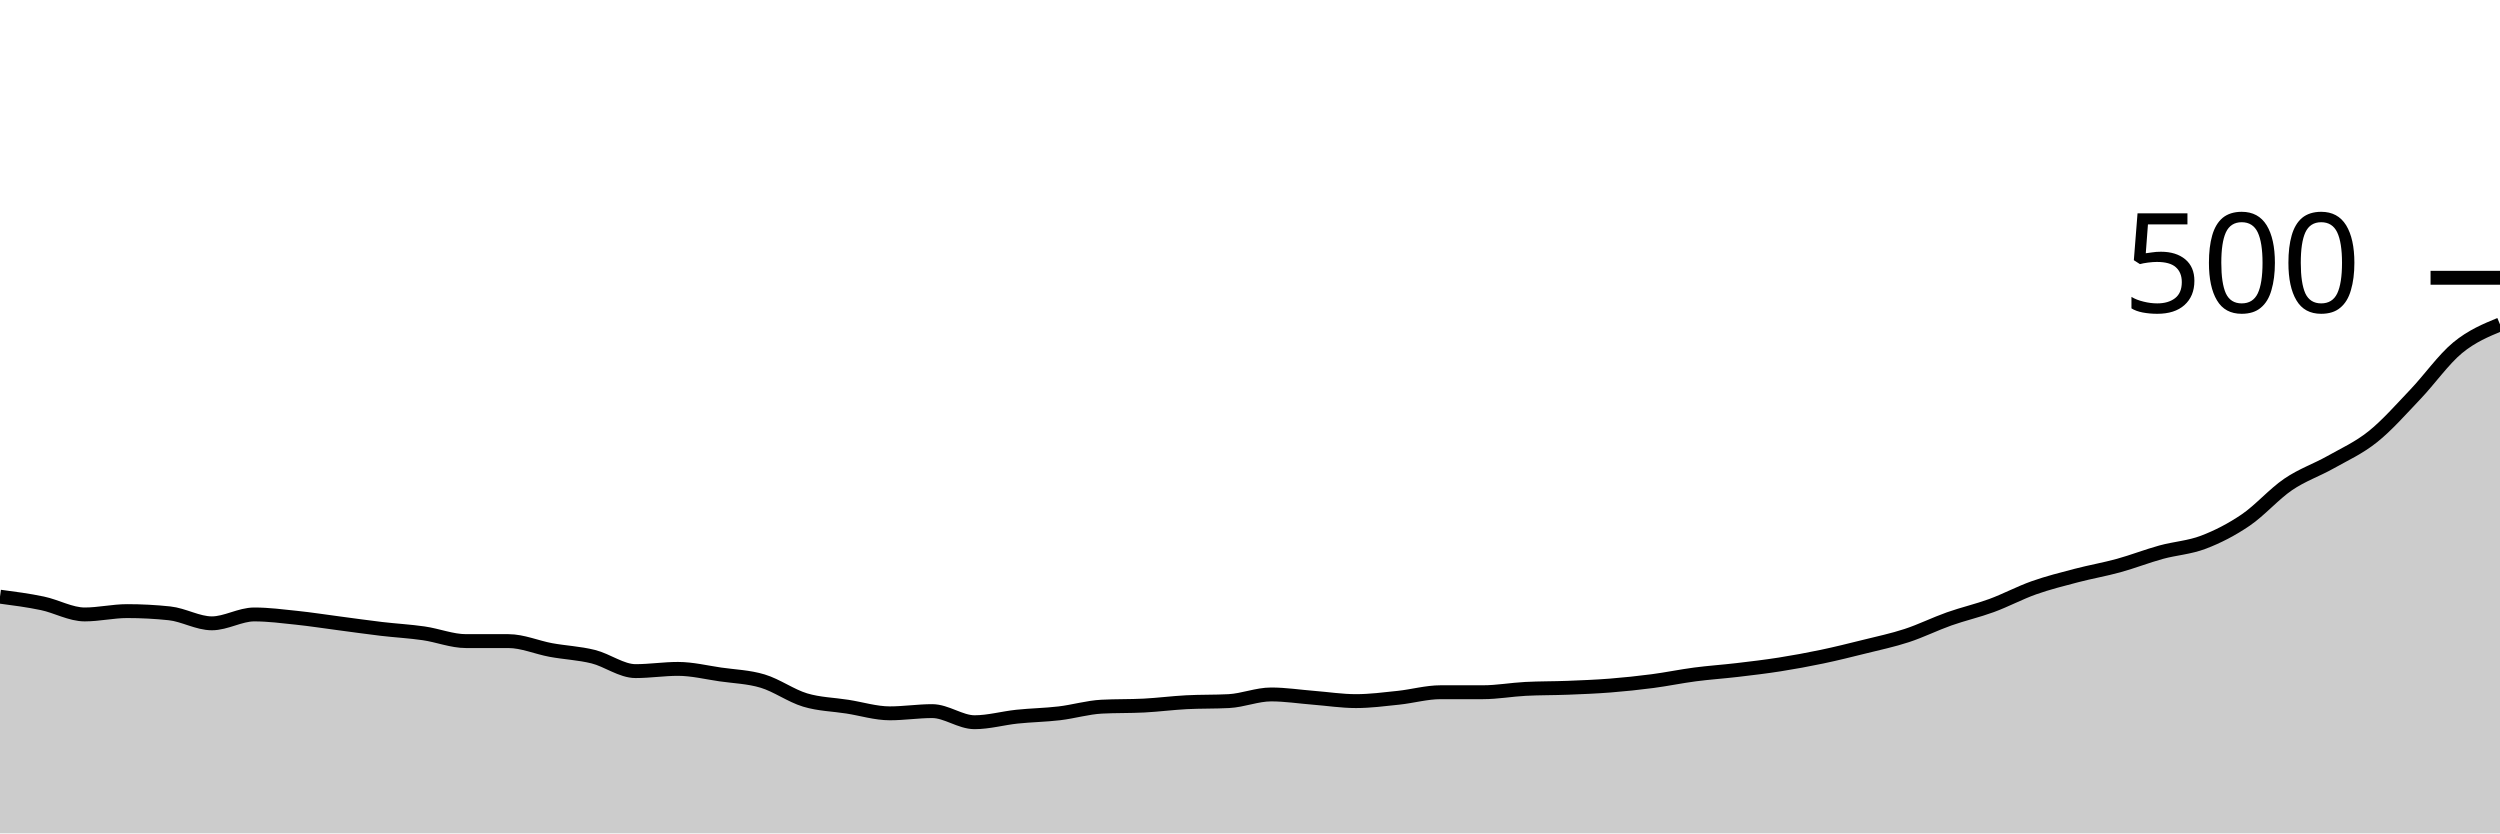
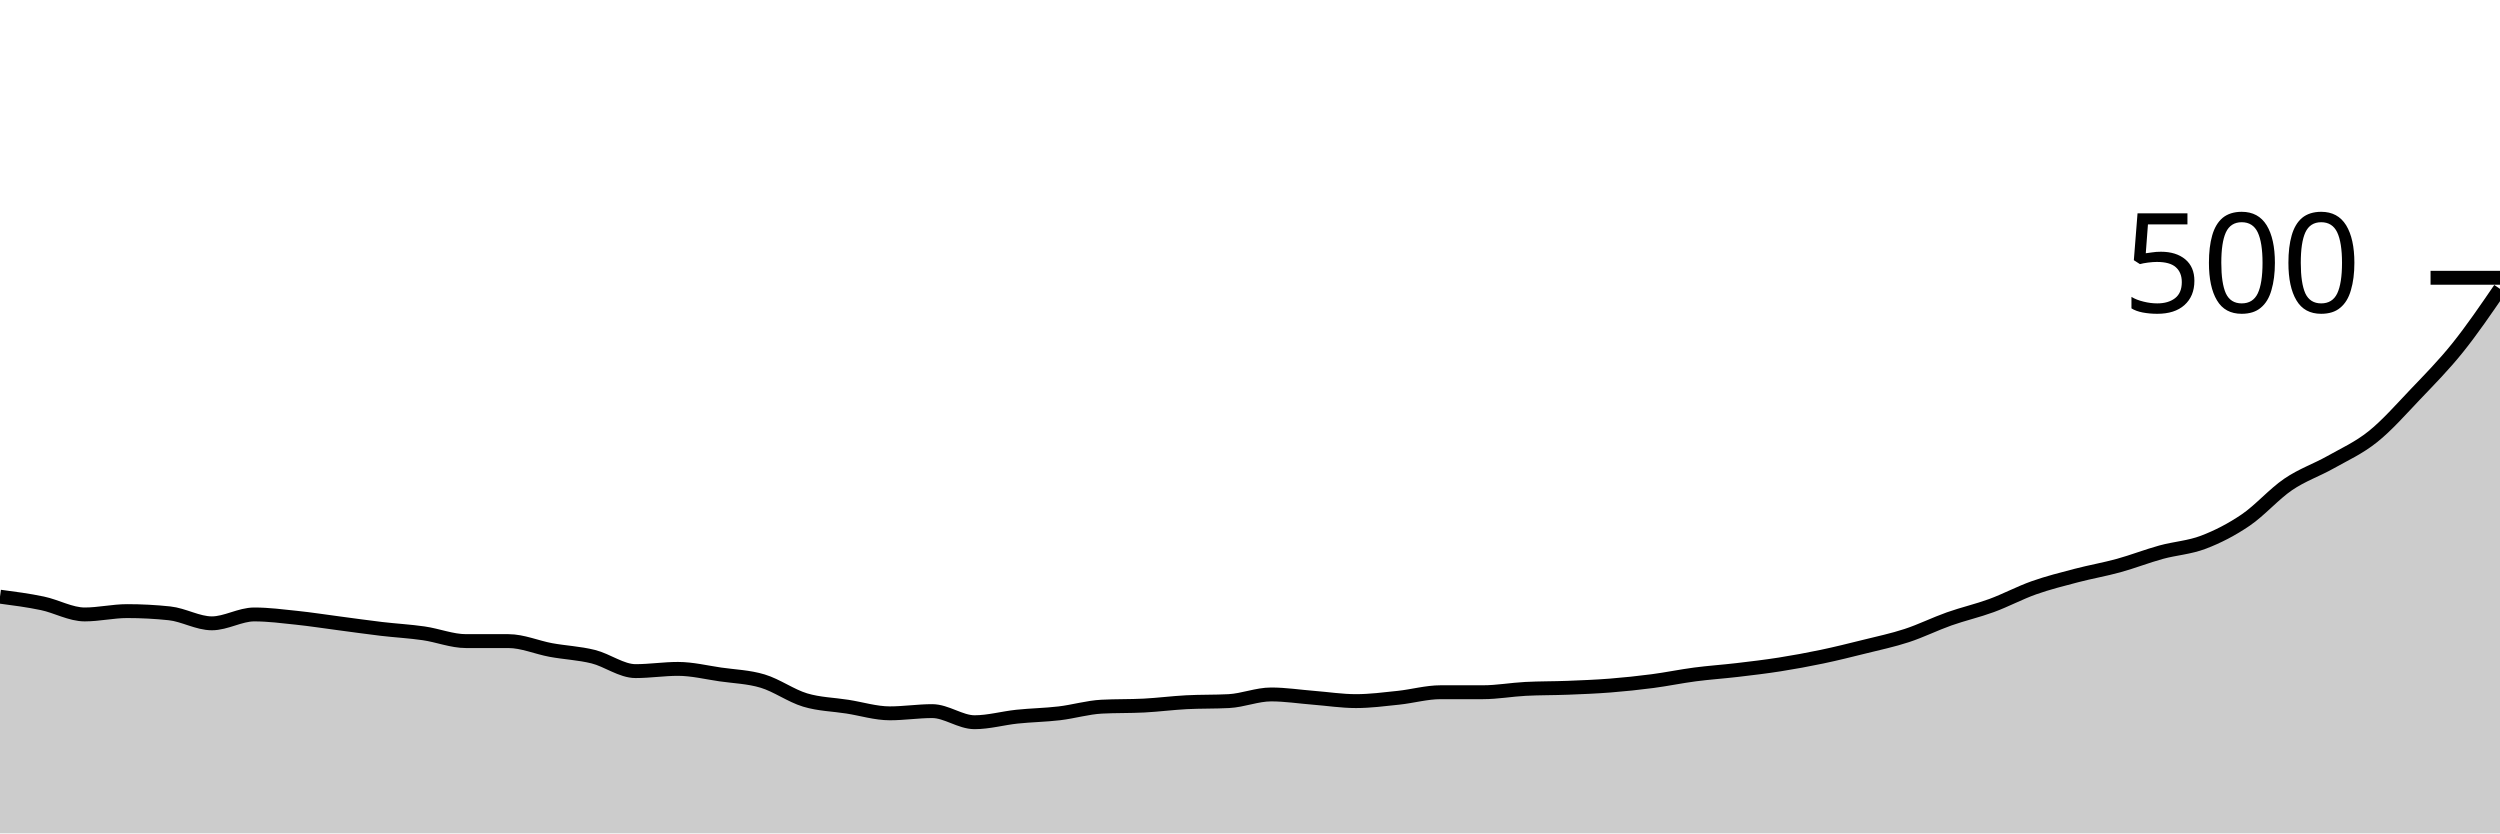
<svg xmlns="http://www.w3.org/2000/svg" viewBox="0 0 180 60">
  <g transform="translate(0,20)">
-     <path class="area" fill="rgba(0, 0, 0, 0.2)" d="M0,22.96C1.017,23.093,2.034,23.227,3.051,23.44C4.068,23.653,5.085,24.24,6.102,24.24C7.119,24.24,8.136,24,9.153,24C10.169,24,11.186,24.053,12.203,24.16C13.22,24.267,14.237,24.88,15.254,24.88C16.271,24.88,17.288,24.24,18.305,24.24C19.322,24.24,20.339,24.373,21.356,24.48C22.373,24.587,23.39,24.747,24.407,24.88C25.424,25.013,26.441,25.16,27.458,25.28C28.475,25.4,29.492,25.453,30.508,25.6C31.525,25.747,32.542,26.16,33.559,26.16C34.576,26.16,35.593,26.16,36.61,26.16C37.627,26.16,38.644,26.613,39.661,26.8C40.678,26.987,41.695,27.027,42.712,27.28C43.729,27.533,44.746,28.32,45.763,28.32C46.78,28.32,47.797,28.16,48.814,28.16C49.831,28.16,50.847,28.413,51.864,28.56C52.881,28.707,53.898,28.733,54.915,29.04C55.932,29.347,56.949,30.093,57.966,30.4C58.983,30.707,60,30.72,61.017,30.88C62.034,31.04,63.051,31.36,64.068,31.36C65.085,31.36,66.102,31.2,67.119,31.2C68.136,31.2,69.153,32,70.169,32C71.186,32,72.203,31.707,73.22,31.6C74.237,31.493,75.254,31.48,76.271,31.36C77.288,31.24,78.305,30.933,79.322,30.88C80.339,30.827,81.356,30.853,82.373,30.8C83.39,30.747,84.407,30.613,85.424,30.56C86.441,30.507,87.458,30.533,88.475,30.48C89.492,30.427,90.508,30,91.525,30C92.542,30,93.559,30.16,94.576,30.24C95.593,30.32,96.61,30.48,97.627,30.48C98.644,30.48,99.661,30.347,100.678,30.24C101.695,30.133,102.712,29.84,103.729,29.84C104.746,29.84,105.763,29.84,106.78,29.84C107.797,29.84,108.814,29.653,109.831,29.6C110.847,29.547,111.864,29.56,112.881,29.52C113.898,29.48,114.915,29.44,115.932,29.36C116.949,29.28,117.966,29.173,118.983,29.04C120,28.907,121.017,28.693,122.034,28.56C123.051,28.427,124.068,28.36,125.085,28.24C126.102,28.12,127.119,28,128.136,27.84C129.153,27.68,130.169,27.493,131.186,27.28C132.203,27.067,133.22,26.813,134.237,26.56C135.254,26.307,136.271,26.093,137.288,25.76C138.305,25.427,139.322,24.92,140.339,24.56C141.356,24.2,142.373,23.973,143.39,23.6C144.407,23.227,145.424,22.68,146.441,22.32C147.458,21.96,148.475,21.707,149.492,21.44C150.508,21.173,151.525,21,152.542,20.72C153.559,20.44,154.576,20.04,155.593,19.76C156.61,19.48,157.627,19.427,158.644,19.04C159.661,18.653,160.678,18.133,161.695,17.44C162.712,16.747,163.729,15.573,164.746,14.88C165.763,14.187,166.78,13.853,167.797,13.28C168.814,12.707,169.831,12.253,170.847,11.44C171.864,10.627,172.881,9.467,173.898,8.4C174.915,7.333,175.932,5.88,176.949,5.04C177.966,4.2,178.983,3.78,180,3.36L180,40C178.983,40,177.966,40,176.949,40C175.932,40,174.915,40,173.898,40C172.881,40,171.864,40,170.847,40C169.831,40,168.814,40,167.797,40C166.78,40,165.763,40,164.746,40C163.729,40,162.712,40,161.695,40C160.678,40,159.661,40,158.644,40C157.627,40,156.61,40,155.593,40C154.576,40,153.559,40,152.542,40C151.525,40,150.508,40,149.492,40C148.475,40,147.458,40,146.441,40C145.424,40,144.407,40,143.39,40C142.373,40,141.356,40,140.339,40C139.322,40,138.305,40,137.288,40C136.271,40,135.254,40,134.237,40C133.22,40,132.203,40,131.186,40C130.169,40,129.153,40,128.136,40C127.119,40,126.102,40,125.085,40C124.068,40,123.051,40,122.034,40C121.017,40,120,40,118.983,40C117.966,40,116.949,40,115.932,40C114.915,40,113.898,40,112.881,40C111.864,40,110.847,40,109.831,40C108.814,40,107.797,40,106.78,40C105.763,40,104.746,40,103.729,40C102.712,40,101.695,40,100.678,40C99.661,40,98.644,40,97.627,40C96.61,40,95.593,40,94.576,40C93.559,40,92.542,40,91.525,40C90.508,40,89.492,40,88.475,40C87.458,40,86.441,40,85.424,40C84.407,40,83.39,40,82.373,40C81.356,40,80.339,40,79.322,40C78.305,40,77.288,40,76.271,40C75.254,40,74.237,40,73.22,40C72.203,40,71.186,40,70.169,40C69.153,40,68.136,40,67.119,40C66.102,40,65.085,40,64.068,40C63.051,40,62.034,40,61.017,40C60,40,58.983,40,57.966,40C56.949,40,55.932,40,54.915,40C53.898,40,52.881,40,51.864,40C50.847,40,49.831,40,48.814,40C47.797,40,46.78,40,45.763,40C44.746,40,43.729,40,42.712,40C41.695,40,40.678,40,39.661,40C38.644,40,37.627,40,36.61,40C35.593,40,34.576,40,33.559,40C32.542,40,31.525,40,30.508,40C29.492,40,28.475,40,27.458,40C26.441,40,25.424,40,24.407,40C23.39,40,22.373,40,21.356,40C20.339,40,19.322,40,18.305,40C17.288,40,16.271,40,15.254,40C14.237,40,13.22,40,12.203,40C11.186,40,10.169,40,9.153,40C8.136,40,7.119,40,6.102,40C5.085,40,4.068,40,3.051,40C2.034,40,1.017,40,0,40Z" />
-     <path class="line" stroke="black" fill="none" d="M0,22.96C1.017,23.093,2.034,23.227,3.051,23.44C4.068,23.653,5.085,24.24,6.102,24.24C7.119,24.24,8.136,24,9.153,24C10.169,24,11.186,24.053,12.203,24.16C13.22,24.267,14.237,24.88,15.254,24.88C16.271,24.88,17.288,24.24,18.305,24.24C19.322,24.24,20.339,24.373,21.356,24.48C22.373,24.587,23.39,24.747,24.407,24.88C25.424,25.013,26.441,25.16,27.458,25.28C28.475,25.4,29.492,25.453,30.508,25.6C31.525,25.747,32.542,26.16,33.559,26.16C34.576,26.16,35.593,26.16,36.61,26.16C37.627,26.16,38.644,26.613,39.661,26.8C40.678,26.987,41.695,27.027,42.712,27.28C43.729,27.533,44.746,28.32,45.763,28.32C46.78,28.32,47.797,28.16,48.814,28.16C49.831,28.16,50.847,28.413,51.864,28.56C52.881,28.707,53.898,28.733,54.915,29.04C55.932,29.347,56.949,30.093,57.966,30.4C58.983,30.707,60,30.72,61.017,30.88C62.034,31.04,63.051,31.36,64.068,31.36C65.085,31.36,66.102,31.2,67.119,31.2C68.136,31.2,69.153,32,70.169,32C71.186,32,72.203,31.707,73.22,31.6C74.237,31.493,75.254,31.48,76.271,31.36C77.288,31.24,78.305,30.933,79.322,30.88C80.339,30.827,81.356,30.853,82.373,30.8C83.39,30.747,84.407,30.613,85.424,30.56C86.441,30.507,87.458,30.533,88.475,30.48C89.492,30.427,90.508,30,91.525,30C92.542,30,93.559,30.16,94.576,30.24C95.593,30.32,96.61,30.48,97.627,30.48C98.644,30.48,99.661,30.347,100.678,30.24C101.695,30.133,102.712,29.84,103.729,29.84C104.746,29.84,105.763,29.84,106.78,29.84C107.797,29.84,108.814,29.653,109.831,29.6C110.847,29.547,111.864,29.56,112.881,29.52C113.898,29.48,114.915,29.44,115.932,29.36C116.949,29.28,117.966,29.173,118.983,29.04C120,28.907,121.017,28.693,122.034,28.56C123.051,28.427,124.068,28.36,125.085,28.24C126.102,28.12,127.119,28,128.136,27.84C129.153,27.68,130.169,27.493,131.186,27.28C132.203,27.067,133.22,26.813,134.237,26.56C135.254,26.307,136.271,26.093,137.288,25.76C138.305,25.427,139.322,24.92,140.339,24.56C141.356,24.2,142.373,23.973,143.39,23.6C144.407,23.227,145.424,22.68,146.441,22.32C147.458,21.96,148.475,21.707,149.492,21.44C150.508,21.173,151.525,21,152.542,20.72C153.559,20.44,154.576,20.04,155.593,19.76C156.61,19.48,157.627,19.427,158.644,19.04C159.661,18.653,160.678,18.133,161.695,17.44C162.712,16.747,163.729,15.573,164.746,14.88C165.763,14.187,166.78,13.853,167.797,13.28C168.814,12.707,169.831,12.253,170.847,11.44C171.864,10.627,172.881,9.467,173.898,8.4C174.915,7.333,175.932,5.88,176.949,5.04C177.966,4.2,178.983,3.78,180,3.36" />
+     <path class="area" fill="rgba(0, 0, 0, 0.2)" d="M0,22.96C1.017,23.093,2.034,23.227,3.051,23.44C4.068,23.653,5.085,24.24,6.102,24.24C7.119,24.24,8.136,24,9.153,24C10.169,24,11.186,24.053,12.203,24.16C13.22,24.267,14.237,24.88,15.254,24.88C16.271,24.88,17.288,24.24,18.305,24.24C19.322,24.24,20.339,24.373,21.356,24.48C22.373,24.587,23.39,24.747,24.407,24.88C25.424,25.013,26.441,25.16,27.458,25.28C28.475,25.4,29.492,25.453,30.508,25.6C31.525,25.747,32.542,26.16,33.559,26.16C34.576,26.16,35.593,26.16,36.61,26.16C37.627,26.16,38.644,26.613,39.661,26.8C40.678,26.987,41.695,27.027,42.712,27.28C43.729,27.533,44.746,28.32,45.763,28.32C46.78,28.32,47.797,28.16,48.814,28.16C49.831,28.16,50.847,28.413,51.864,28.56C52.881,28.707,53.898,28.733,54.915,29.04C55.932,29.347,56.949,30.093,57.966,30.4C58.983,30.707,60,30.72,61.017,30.88C62.034,31.04,63.051,31.36,64.068,31.36C65.085,31.36,66.102,31.2,67.119,31.2C68.136,31.2,69.153,32,70.169,32C71.186,32,72.203,31.707,73.22,31.6C74.237,31.493,75.254,31.48,76.271,31.36C77.288,31.24,78.305,30.933,79.322,30.88C80.339,30.827,81.356,30.853,82.373,30.8C83.39,30.747,84.407,30.613,85.424,30.56C86.441,30.507,87.458,30.533,88.475,30.48C89.492,30.427,90.508,30,91.525,30C92.542,30,93.559,30.16,94.576,30.24C95.593,30.32,96.61,30.48,97.627,30.48C98.644,30.48,99.661,30.347,100.678,30.24C101.695,30.133,102.712,29.84,103.729,29.84C104.746,29.84,105.763,29.84,106.78,29.84C107.797,29.84,108.814,29.653,109.831,29.6C110.847,29.547,111.864,29.56,112.881,29.52C113.898,29.48,114.915,29.44,115.932,29.36C116.949,29.28,117.966,29.173,118.983,29.04C120,28.907,121.017,28.693,122.034,28.56C123.051,28.427,124.068,28.36,125.085,28.24C126.102,28.12,127.119,28,128.136,27.84C129.153,27.68,130.169,27.493,131.186,27.28C132.203,27.067,133.22,26.813,134.237,26.56C135.254,26.307,136.271,26.093,137.288,25.76C138.305,25.427,139.322,24.92,140.339,24.56C141.356,24.2,142.373,23.973,143.39,23.6C144.407,23.227,145.424,22.68,146.441,22.32C147.458,21.96,148.475,21.707,149.492,21.44C150.508,21.173,151.525,21,152.542,20.72C153.559,20.44,154.576,20.04,155.593,19.76C156.61,19.48,157.627,19.427,158.644,19.04C159.661,18.653,160.678,18.133,161.695,17.44C162.712,16.747,163.729,15.573,164.746,14.88C165.763,14.187,166.78,13.853,167.797,13.28C168.814,12.707,169.831,12.253,170.847,11.44C171.864,10.627,172.881,9.467,173.898,8.4C174.915,7.333,175.932,6.307,176.949,5.04C177.966,3.773,178.983,2.287,180,0.8L180,40C178.983,40,177.966,40,176.949,40C175.932,40,174.915,40,173.898,40C172.881,40,171.864,40,170.847,40C169.831,40,168.814,40,167.797,40C166.78,40,165.763,40,164.746,40C163.729,40,162.712,40,161.695,40C160.678,40,159.661,40,158.644,40C157.627,40,156.61,40,155.593,40C154.576,40,153.559,40,152.542,40C151.525,40,150.508,40,149.492,40C148.475,40,147.458,40,146.441,40C145.424,40,144.407,40,143.39,40C142.373,40,141.356,40,140.339,40C139.322,40,138.305,40,137.288,40C136.271,40,135.254,40,134.237,40C133.22,40,132.203,40,131.186,40C130.169,40,129.153,40,128.136,40C127.119,40,126.102,40,125.085,40C124.068,40,123.051,40,122.034,40C121.017,40,120,40,118.983,40C117.966,40,116.949,40,115.932,40C114.915,40,113.898,40,112.881,40C111.864,40,110.847,40,109.831,40C108.814,40,107.797,40,106.78,40C105.763,40,104.746,40,103.729,40C102.712,40,101.695,40,100.678,40C99.661,40,98.644,40,97.627,40C96.61,40,95.593,40,94.576,40C93.559,40,92.542,40,91.525,40C90.508,40,89.492,40,88.475,40C87.458,40,86.441,40,85.424,40C84.407,40,83.39,40,82.373,40C81.356,40,80.339,40,79.322,40C78.305,40,77.288,40,76.271,40C75.254,40,74.237,40,73.22,40C72.203,40,71.186,40,70.169,40C69.153,40,68.136,40,67.119,40C66.102,40,65.085,40,64.068,40C63.051,40,62.034,40,61.017,40C60,40,58.983,40,57.966,40C56.949,40,55.932,40,54.915,40C53.898,40,52.881,40,51.864,40C50.847,40,49.831,40,48.814,40C47.797,40,46.78,40,45.763,40C44.746,40,43.729,40,42.712,40C41.695,40,40.678,40,39.661,40C38.644,40,37.627,40,36.61,40C35.593,40,34.576,40,33.559,40C32.542,40,31.525,40,30.508,40C29.492,40,28.475,40,27.458,40C26.441,40,25.424,40,24.407,40C23.39,40,22.373,40,21.356,40C20.339,40,19.322,40,18.305,40C17.288,40,16.271,40,15.254,40C14.237,40,13.22,40,12.203,40C11.186,40,10.169,40,9.153,40C8.136,40,7.119,40,6.102,40C5.085,40,4.068,40,3.051,40C2.034,40,1.017,40,0,40Z" />
+     <path class="line" stroke="black" fill="none" d="M0,22.96C1.017,23.093,2.034,23.227,3.051,23.44C4.068,23.653,5.085,24.24,6.102,24.24C7.119,24.24,8.136,24,9.153,24C10.169,24,11.186,24.053,12.203,24.16C13.22,24.267,14.237,24.88,15.254,24.88C16.271,24.88,17.288,24.24,18.305,24.24C19.322,24.24,20.339,24.373,21.356,24.48C22.373,24.587,23.39,24.747,24.407,24.88C25.424,25.013,26.441,25.16,27.458,25.28C28.475,25.4,29.492,25.453,30.508,25.6C31.525,25.747,32.542,26.16,33.559,26.16C34.576,26.16,35.593,26.16,36.61,26.16C37.627,26.16,38.644,26.613,39.661,26.8C40.678,26.987,41.695,27.027,42.712,27.28C43.729,27.533,44.746,28.32,45.763,28.32C46.78,28.32,47.797,28.16,48.814,28.16C49.831,28.16,50.847,28.413,51.864,28.56C52.881,28.707,53.898,28.733,54.915,29.04C55.932,29.347,56.949,30.093,57.966,30.4C58.983,30.707,60,30.72,61.017,30.88C62.034,31.04,63.051,31.36,64.068,31.36C65.085,31.36,66.102,31.2,67.119,31.2C68.136,31.2,69.153,32,70.169,32C71.186,32,72.203,31.707,73.22,31.6C74.237,31.493,75.254,31.48,76.271,31.36C77.288,31.24,78.305,30.933,79.322,30.88C80.339,30.827,81.356,30.853,82.373,30.8C83.39,30.747,84.407,30.613,85.424,30.56C86.441,30.507,87.458,30.533,88.475,30.48C89.492,30.427,90.508,30,91.525,30C92.542,30,93.559,30.16,94.576,30.24C95.593,30.32,96.61,30.48,97.627,30.48C98.644,30.48,99.661,30.347,100.678,30.24C101.695,30.133,102.712,29.84,103.729,29.84C104.746,29.84,105.763,29.84,106.78,29.84C107.797,29.84,108.814,29.653,109.831,29.6C110.847,29.547,111.864,29.56,112.881,29.52C113.898,29.48,114.915,29.44,115.932,29.36C116.949,29.28,117.966,29.173,118.983,29.04C120,28.907,121.017,28.693,122.034,28.56C123.051,28.427,124.068,28.36,125.085,28.24C126.102,28.12,127.119,28,128.136,27.84C129.153,27.68,130.169,27.493,131.186,27.28C132.203,27.067,133.22,26.813,134.237,26.56C135.254,26.307,136.271,26.093,137.288,25.76C138.305,25.427,139.322,24.92,140.339,24.56C141.356,24.2,142.373,23.973,143.39,23.6C144.407,23.227,145.424,22.68,146.441,22.32C147.458,21.96,148.475,21.707,149.492,21.44C150.508,21.173,151.525,21,152.542,20.72C153.559,20.44,154.576,20.04,155.593,19.76C156.61,19.48,157.627,19.427,158.644,19.04C159.661,18.653,160.678,18.133,161.695,17.44C162.712,16.747,163.729,15.573,164.746,14.88C165.763,14.187,166.78,13.853,167.797,13.28C168.814,12.707,169.831,12.253,170.847,11.44C171.864,10.627,172.881,9.467,173.898,8.4C174.915,7.333,175.932,6.307,176.949,5.04C177.966,3.773,178.983,2.287,180,0.8" />
    <path class="axis-ceiling" stroke-width="1" stroke="black" fill="none" d="M175,0L180,0" />
    <text class="axis-ceiling-label" font-family="sans-serif" text-anchor="end" font-size="10px" x="170" y="2.5">500</text>
  </g>
</svg>
